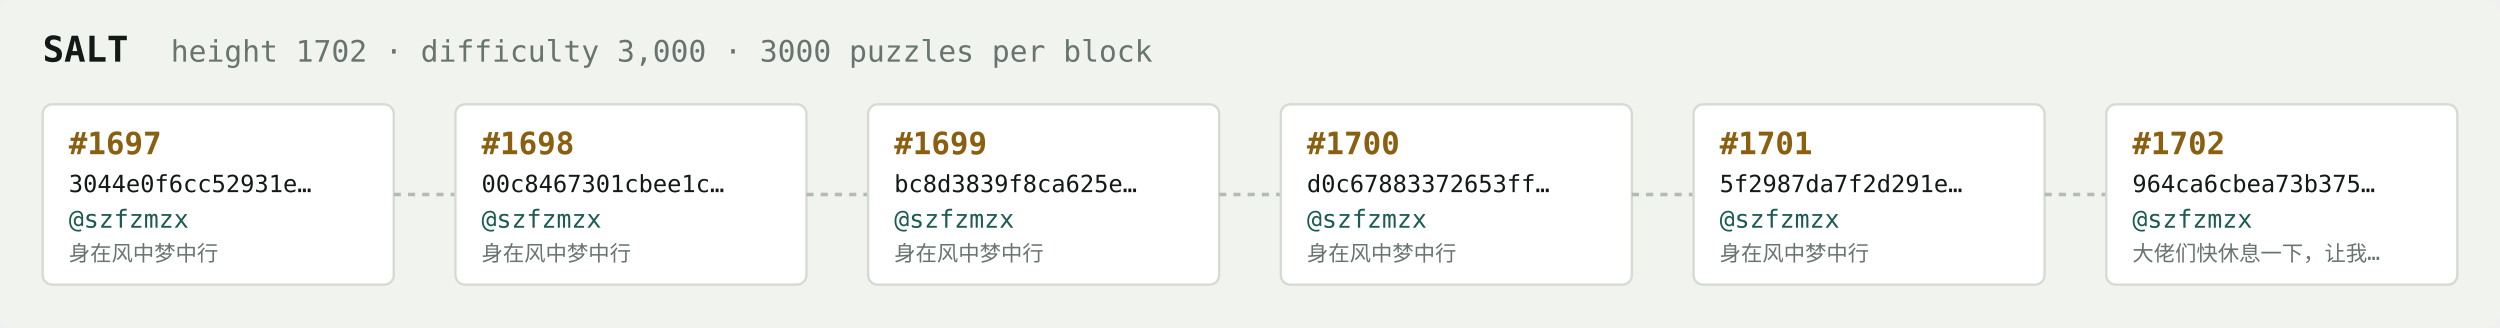
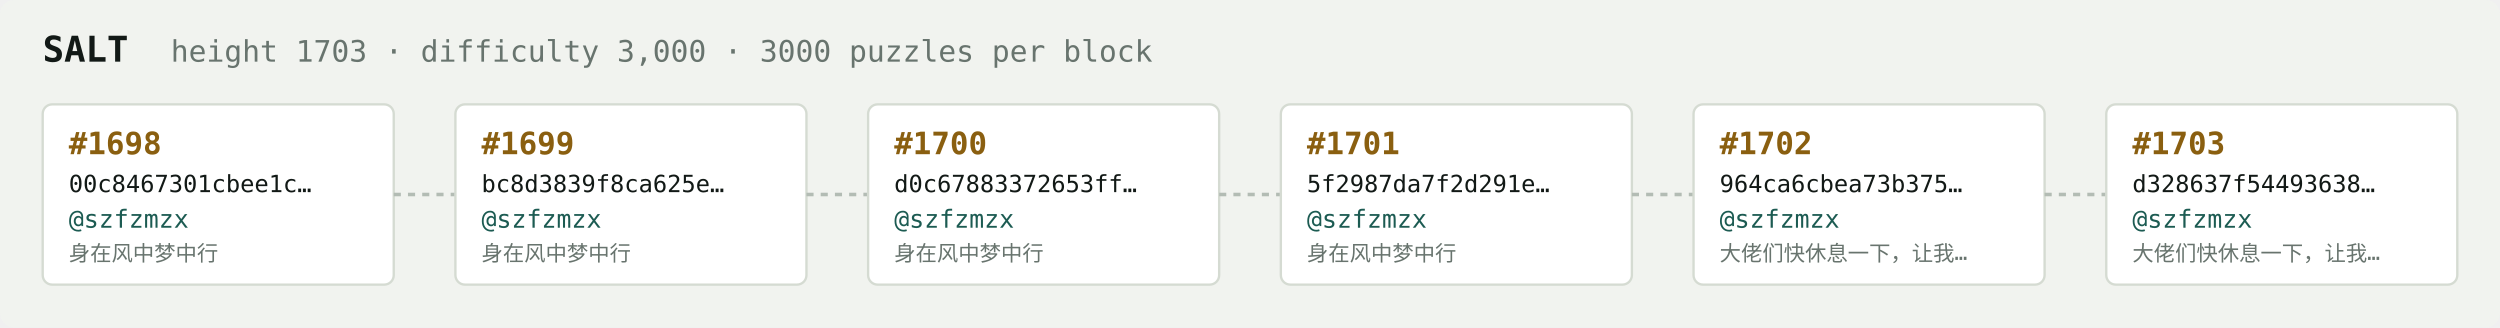
<svg xmlns="http://www.w3.org/2000/svg" width="1054" height="138" viewBox="0 0 1054 138" font-family="ui-monospace,SFMono-Regular,Menlo,monospace">
  <rect fill="#f1f3ef" width="1054" height="138" rx="6" />
  <text x="18" y="26" fill="#121916" font-size="15" font-weight="700">SALT</text>
-   <text x="72" y="26" fill="#68746e" font-size="12.5">height 1702 · difficulty 3,000 · 3000 puzzles per block</text>
+   <text x="72" y="26" fill="#68746e" font-size="12.5">height 1703 · difficulty 3,000 · 3000 puzzles per block</text>
  <rect x="18" y="44" width="148" height="76" rx="4" fill="#ffffff" stroke="#d5dbd2" stroke-width="1" />
-   <text x="29" y="65" fill="#8a5f10" font-size="13" font-weight="700">#1697</text>
-   <text x="29" y="81" fill="#121916" font-size="10">3044e0f6cc52931e…</text>
+   <text x="29" y="65" fill="#8a5f10" font-size="13" font-weight="700">#1698</text>
+   <text x="29" y="81" fill="#121916" font-size="10">00c8467301cbee1c…</text>
  <text x="29" y="96" fill="#1c5b52" font-size="10.5">@szfzmzx</text>
  <text x="29" y="110" fill="#68746e" font-size="9">身在风中梦中行</text>
  <line x1="166" y1="82.0" x2="192" y2="82.0" stroke="#b3bcb4" stroke-width="1.5" stroke-dasharray="3 3" />
  <rect x="192" y="44" width="148" height="76" rx="4" fill="#ffffff" stroke="#d5dbd2" stroke-width="1" />
-   <text x="203" y="65" fill="#8a5f10" font-size="13" font-weight="700">#1698</text>
-   <text x="203" y="81" fill="#121916" font-size="10">00c8467301cbee1c…</text>
+   <text x="203" y="65" fill="#8a5f10" font-size="13" font-weight="700">#1699</text>
+   <text x="203" y="81" fill="#121916" font-size="10">bc8d3839f8ca625e…</text>
  <text x="203" y="96" fill="#1c5b52" font-size="10.5">@szfzmzx</text>
  <text x="203" y="110" fill="#68746e" font-size="9">身在风中梦中行</text>
  <line x1="340" y1="82.0" x2="366" y2="82.0" stroke="#b3bcb4" stroke-width="1.5" stroke-dasharray="3 3" />
  <rect x="366" y="44" width="148" height="76" rx="4" fill="#ffffff" stroke="#d5dbd2" stroke-width="1" />
-   <text x="377" y="65" fill="#8a5f10" font-size="13" font-weight="700">#1699</text>
-   <text x="377" y="81" fill="#121916" font-size="10">bc8d3839f8ca625e…</text>
+   <text x="377" y="65" fill="#8a5f10" font-size="13" font-weight="700">#1700</text>
+   <text x="377" y="81" fill="#121916" font-size="10">d0c67883372653ff…</text>
  <text x="377" y="96" fill="#1c5b52" font-size="10.5">@szfzmzx</text>
  <text x="377" y="110" fill="#68746e" font-size="9">身在风中梦中行</text>
  <line x1="514" y1="82.0" x2="540" y2="82.0" stroke="#b3bcb4" stroke-width="1.5" stroke-dasharray="3 3" />
  <rect x="540" y="44" width="148" height="76" rx="4" fill="#ffffff" stroke="#d5dbd2" stroke-width="1" />
-   <text x="551" y="65" fill="#8a5f10" font-size="13" font-weight="700">#1700</text>
-   <text x="551" y="81" fill="#121916" font-size="10">d0c67883372653ff…</text>
+   <text x="551" y="65" fill="#8a5f10" font-size="13" font-weight="700">#1701</text>
+   <text x="551" y="81" fill="#121916" font-size="10">5f2987da7f2d291e…</text>
  <text x="551" y="96" fill="#1c5b52" font-size="10.5">@szfzmzx</text>
  <text x="551" y="110" fill="#68746e" font-size="9">身在风中梦中行</text>
  <line x1="688" y1="82.0" x2="714" y2="82.0" stroke="#b3bcb4" stroke-width="1.5" stroke-dasharray="3 3" />
  <rect x="714" y="44" width="148" height="76" rx="4" fill="#ffffff" stroke="#d5dbd2" stroke-width="1" />
-   <text x="725" y="65" fill="#8a5f10" font-size="13" font-weight="700">#1701</text>
-   <text x="725" y="81" fill="#121916" font-size="10">5f2987da7f2d291e…</text>
+   <text x="725" y="65" fill="#8a5f10" font-size="13" font-weight="700">#1702</text>
+   <text x="725" y="81" fill="#121916" font-size="10">964ca6cbea73b375…</text>
  <text x="725" y="96" fill="#1c5b52" font-size="10.5">@szfzmzx</text>
-   <text x="725" y="110" fill="#68746e" font-size="9">身在风中梦中行</text>
+   <text x="725" y="110" fill="#68746e" font-size="9">大佬们快休息一下，让我…</text>
  <line x1="862" y1="82.0" x2="888" y2="82.0" stroke="#b3bcb4" stroke-width="1.5" stroke-dasharray="3 3" />
  <rect x="888" y="44" width="148" height="76" rx="4" fill="#ffffff" stroke="#d5dbd2" stroke-width="1" />
-   <text x="899" y="65" fill="#8a5f10" font-size="13" font-weight="700">#1702</text>
-   <text x="899" y="81" fill="#121916" font-size="10">964ca6cbea73b375…</text>
+   <text x="899" y="65" fill="#8a5f10" font-size="13" font-weight="700">#1703</text>
+   <text x="899" y="81" fill="#121916" font-size="10">d328637f54493638…</text>
  <text x="899" y="96" fill="#1c5b52" font-size="10.5">@szfzmzx</text>
  <text x="899" y="110" fill="#68746e" font-size="9">大佬们快休息一下，让我…</text>
</svg>
